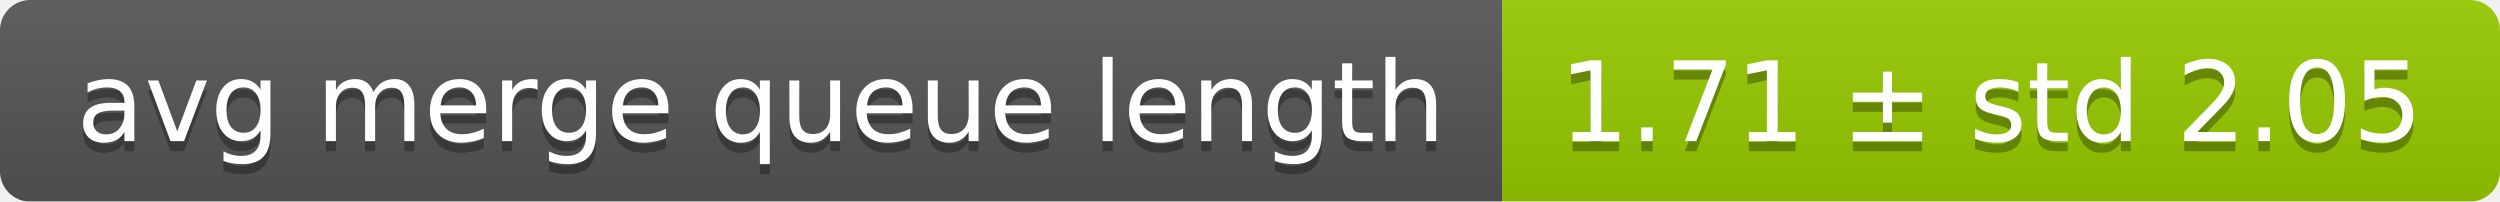
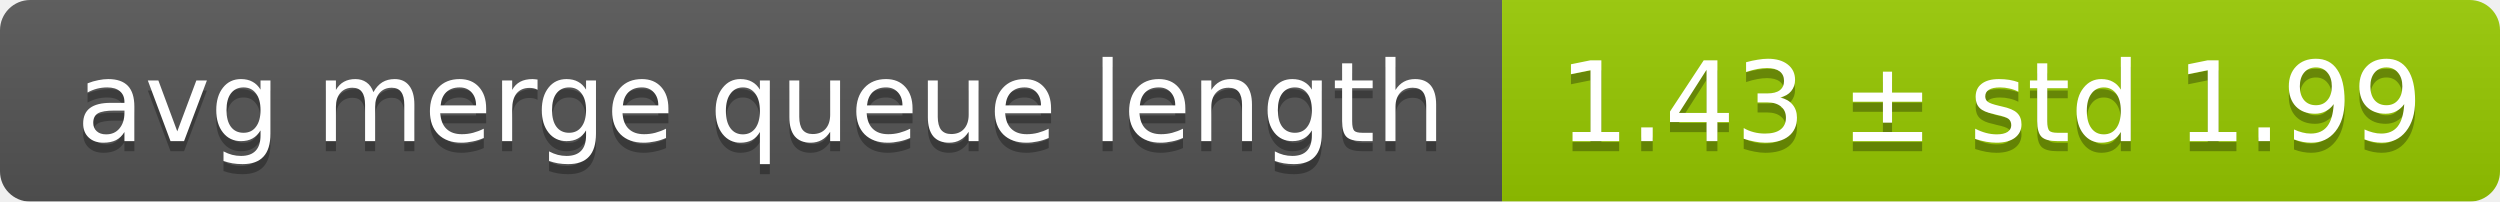
<svg xmlns="http://www.w3.org/2000/svg" width="248" height="20">
  <linearGradient id="smooth" x2="0" y2="100%">
    <stop offset="0" stop-color="#bbb" stop-opacity=".1" />
    <stop offset="1" stop-opacity=".1" />
  </linearGradient>
  <mask id="round">
    <rect width="248" height="20" rx="3" fill="#fff" />
  </mask>
  <g mask="url(#round)">
    <rect width="149" height="20" fill="#555" />
    <rect x="149" width="99" height="20" fill="#97ca00" />
    <rect width="248" height="20" fill="url(#smooth)" />
  </g>
  <g fill="#fff" text-anchor="middle" font-family="DejaVu Sans,Verdana,Geneva,sans-serif" font-size="11">
    <text x="75.5" y="15" fill="#010101" fill-opacity=".3">avg merge queue length</text>
    <text x="75.5" y="14">avg merge queue length</text>
-     <text x="197.5" y="15" fill="#010101" fill-opacity=".3">1.71 ± std 2.05</text>
-     <text x="197.5" y="14">1.71 ± std 2.05</text>
+     <text x="197.5" y="15" fill="#010101" fill-opacity=".3">1.43 ± std 1.99</text>
+     <text x="197.5" y="14">1.43 ± std 1.99</text>
  </g>
</svg>
